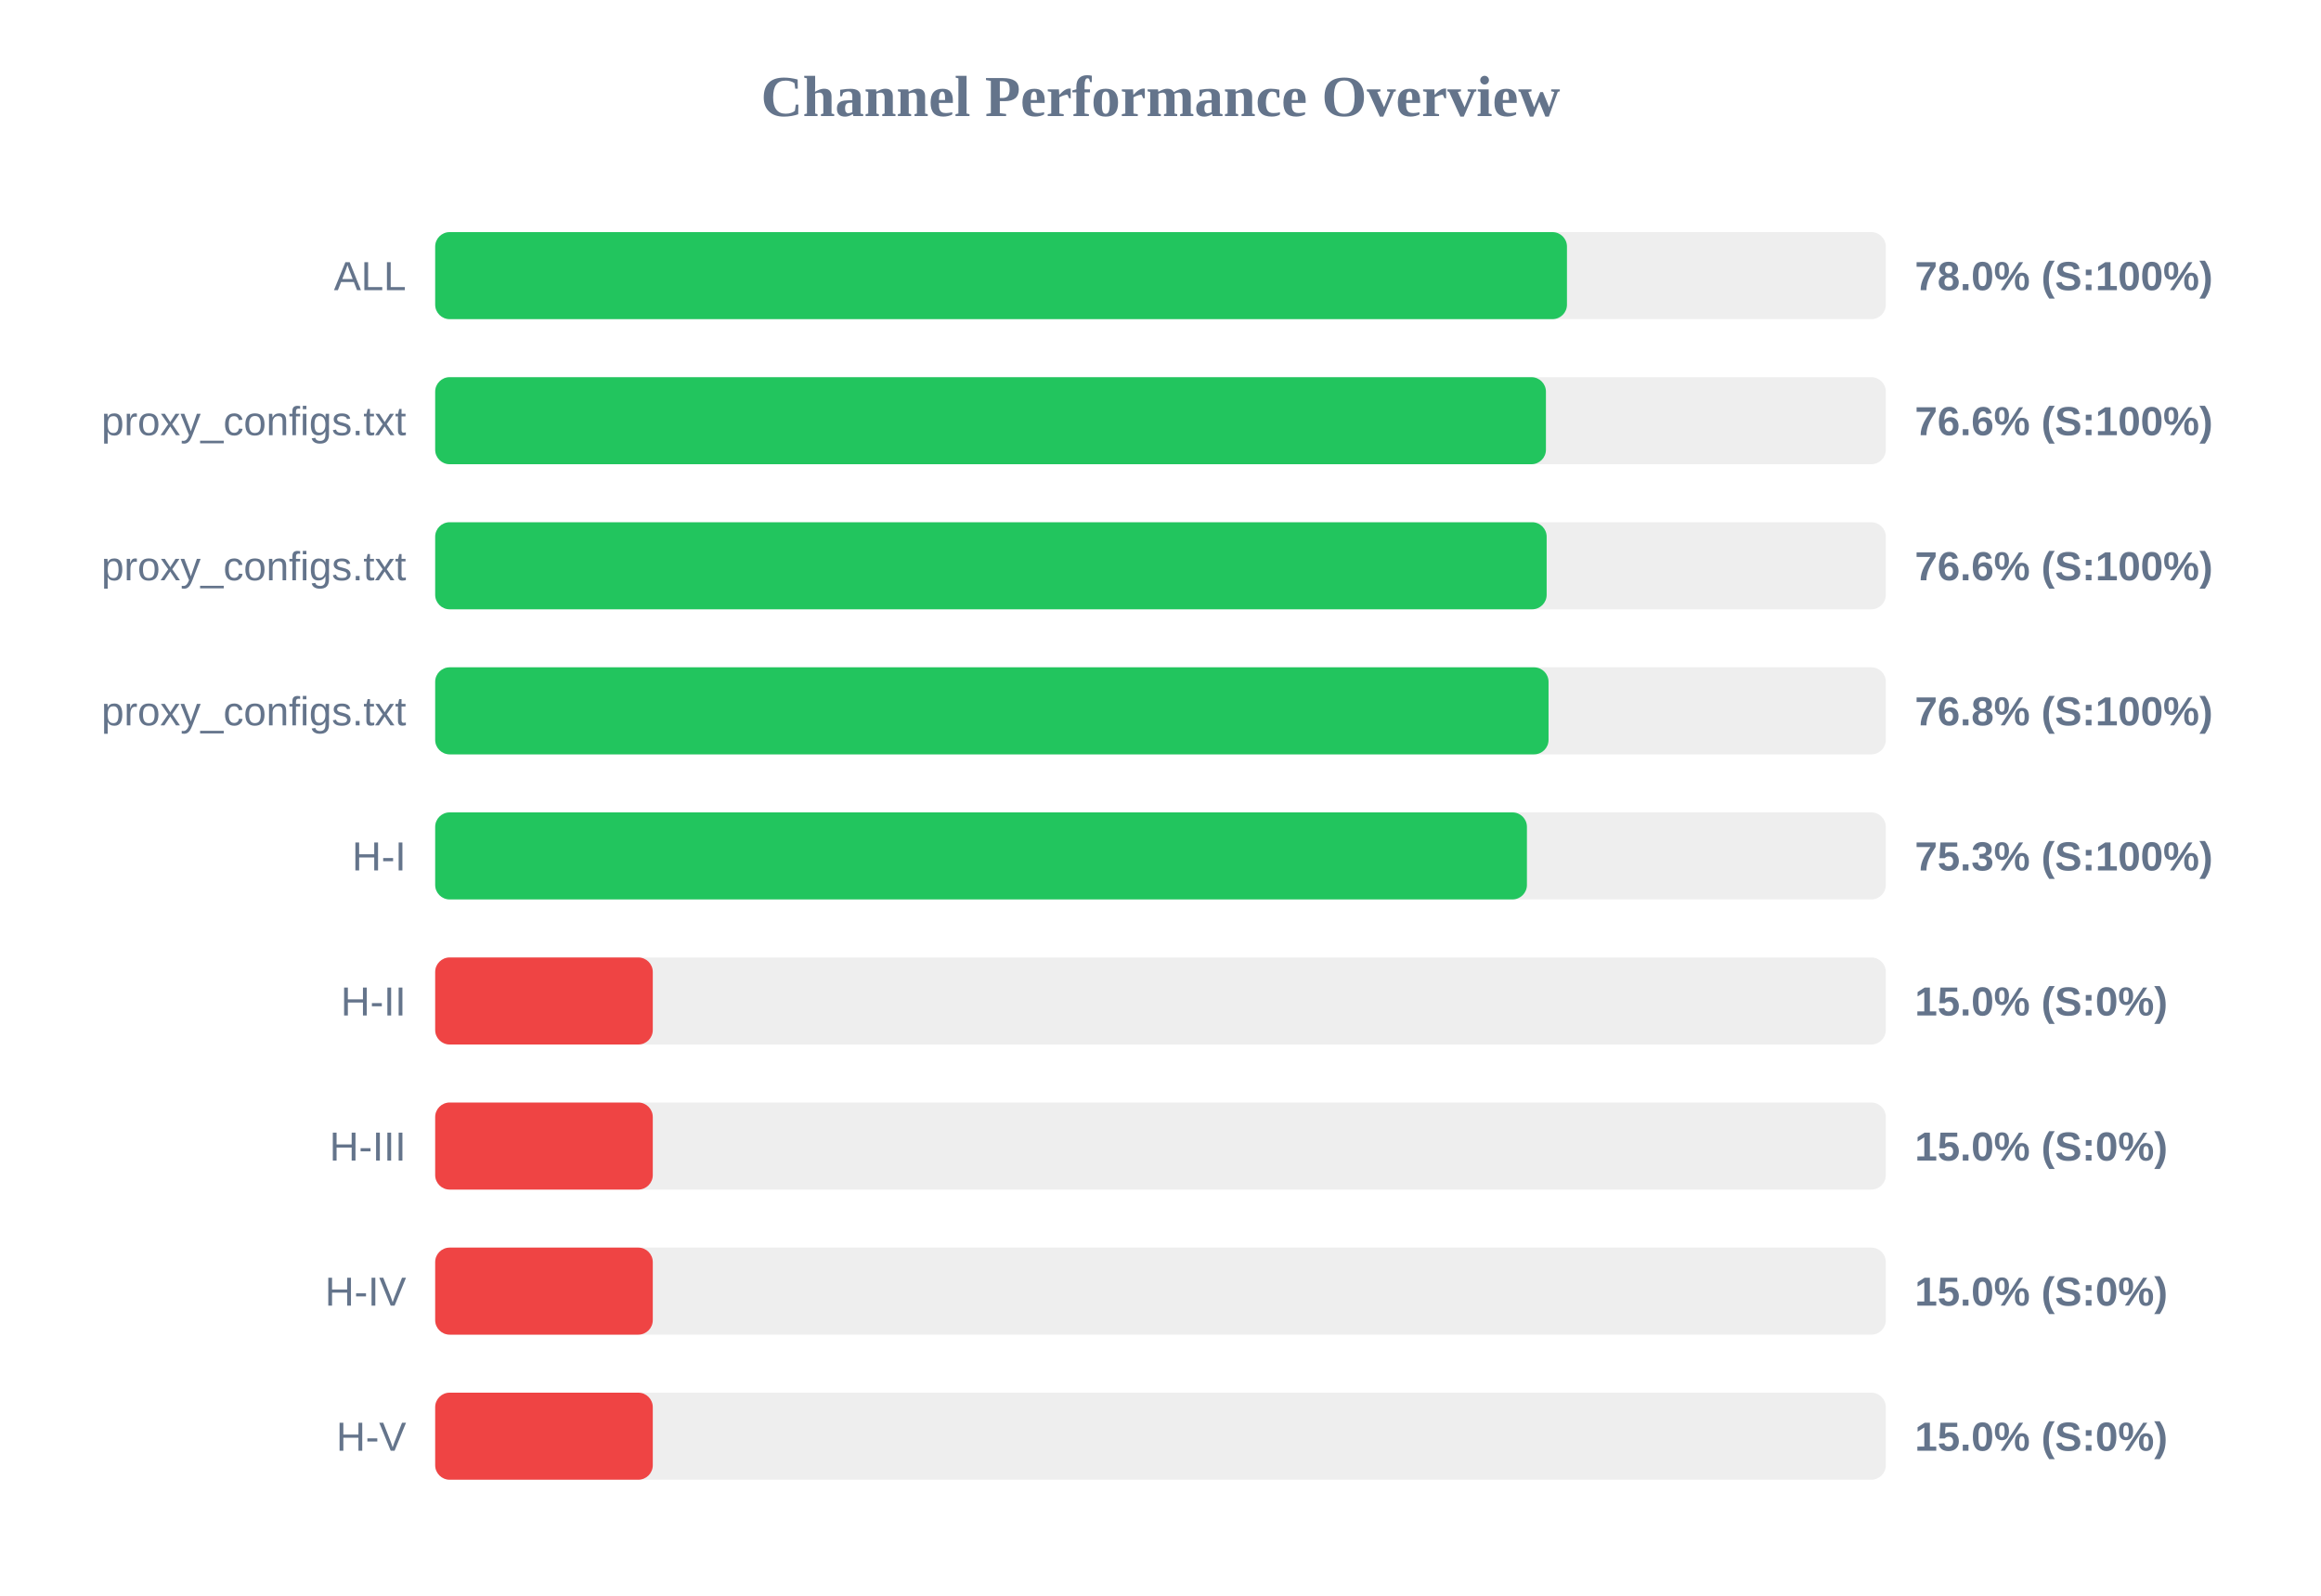
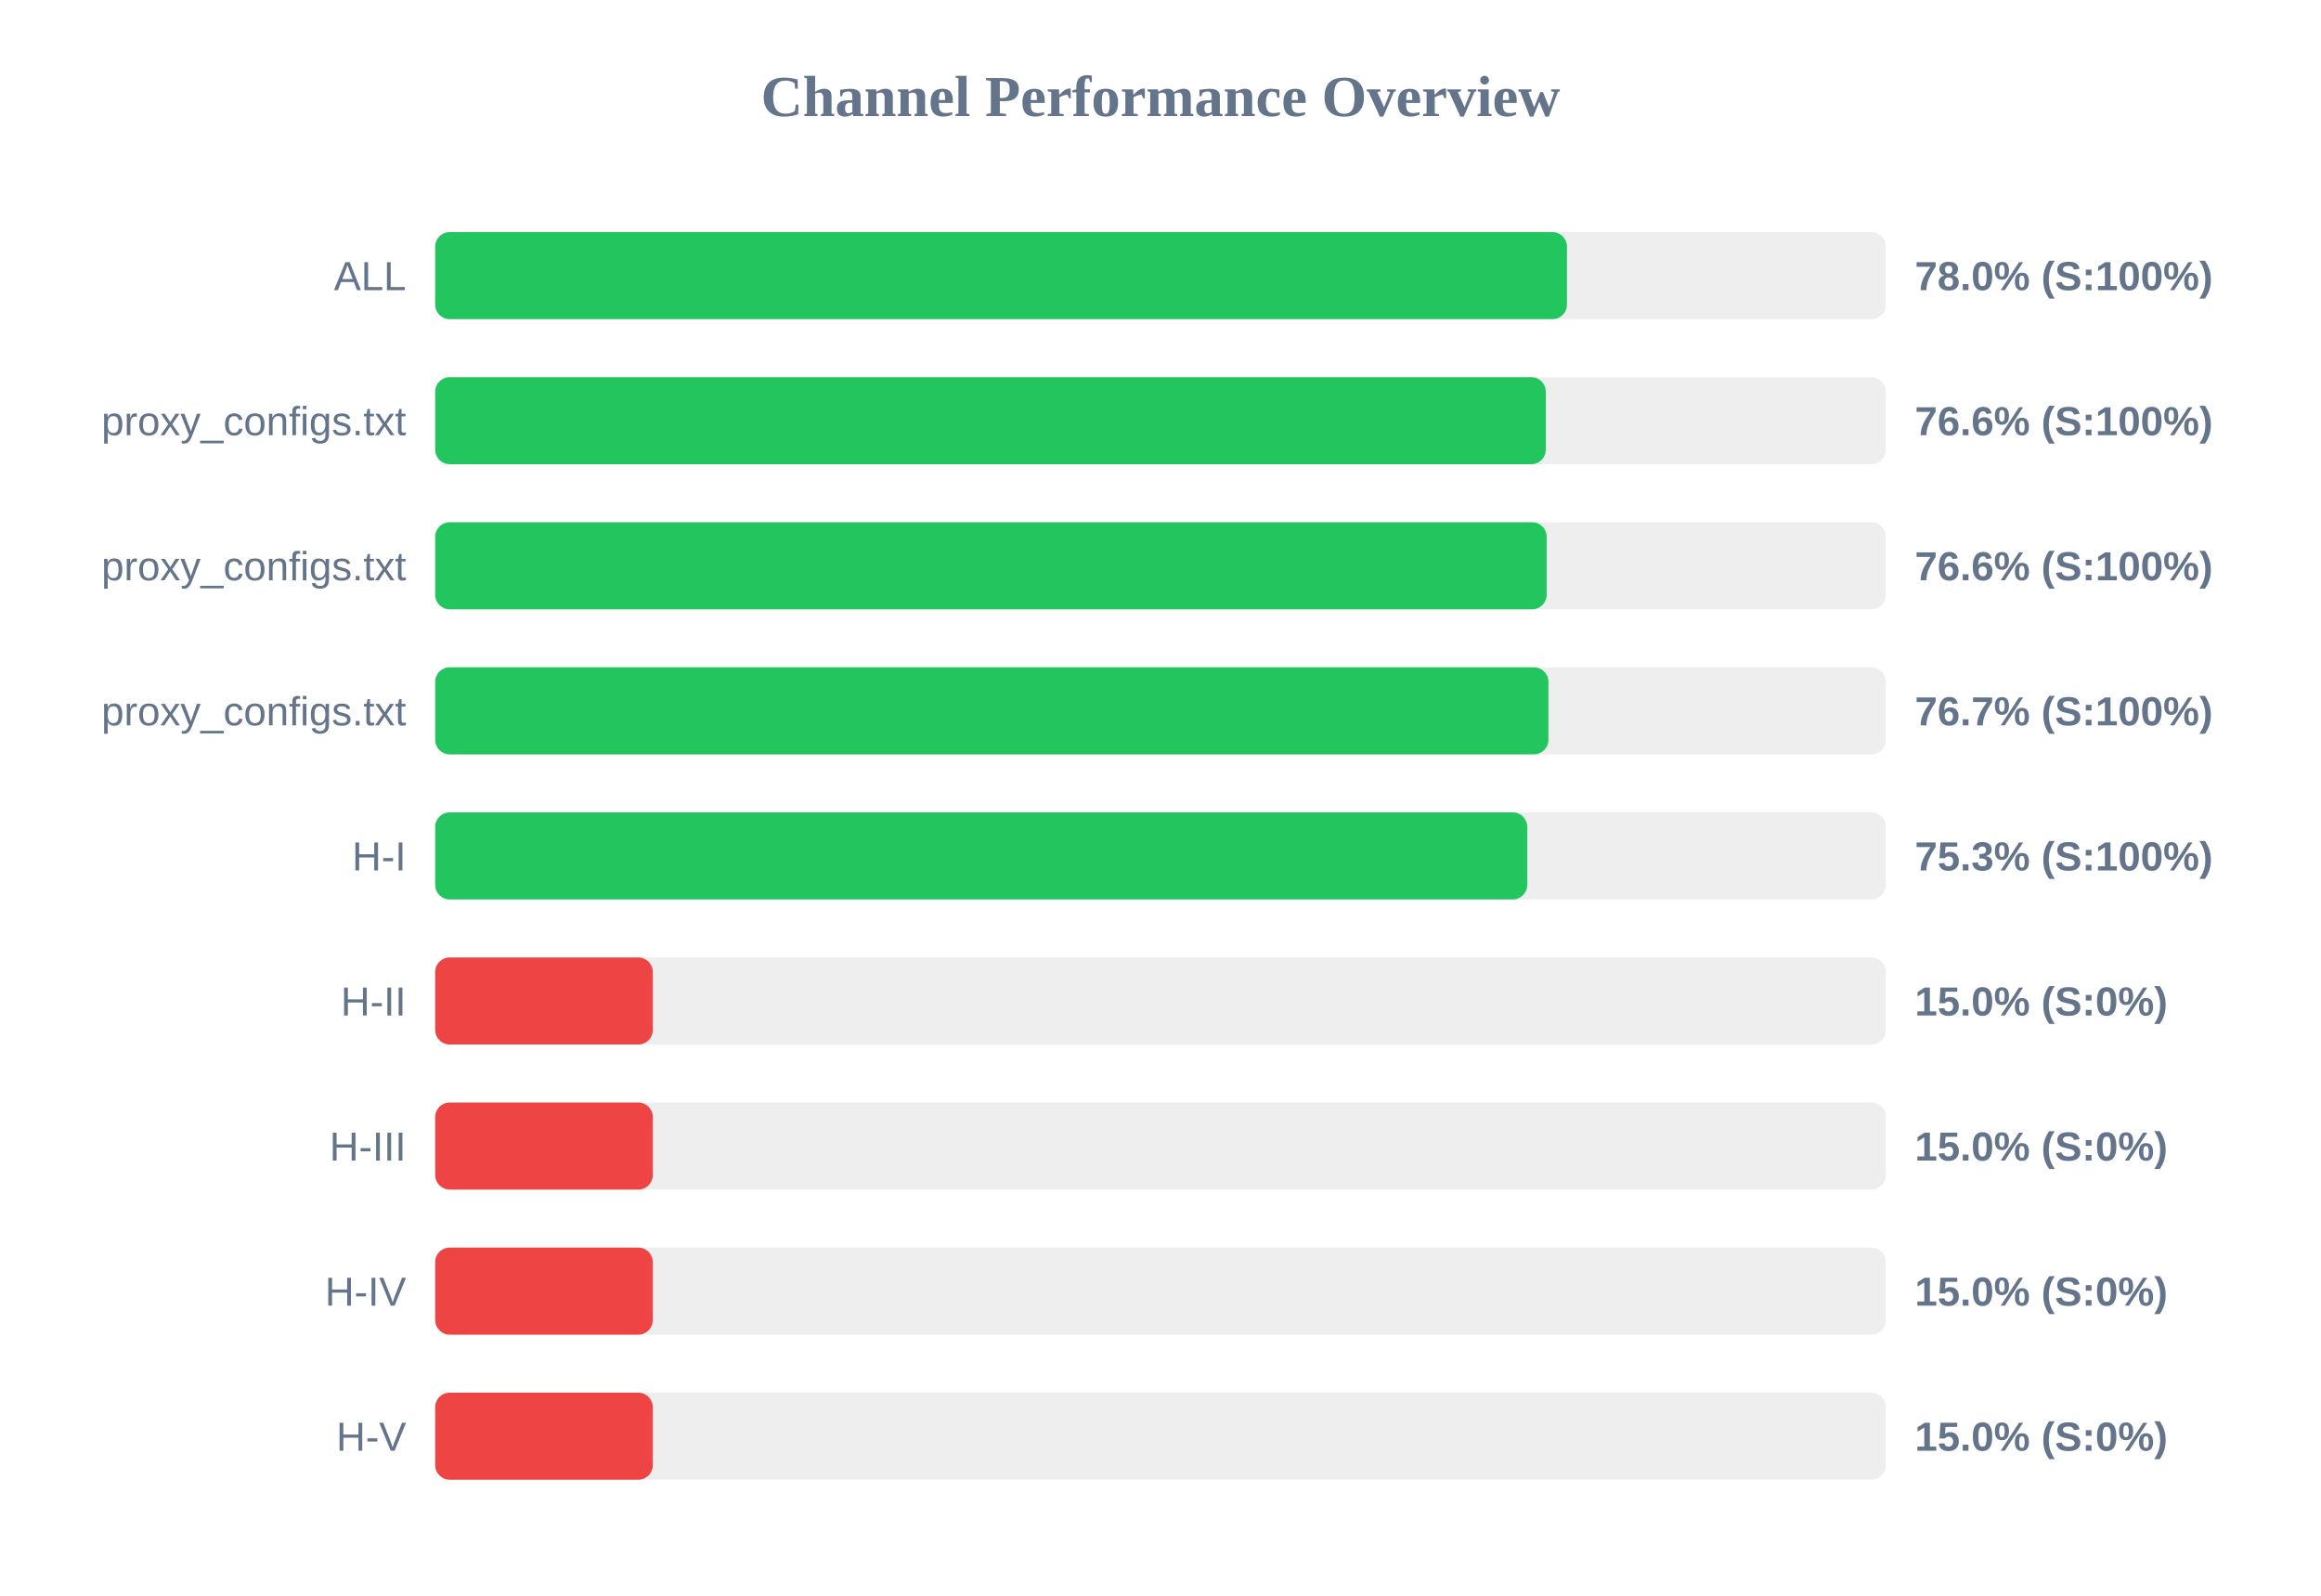
<svg xmlns="http://www.w3.org/2000/svg" width="800" height="550" version="1.1">
  <style>
        .row { font: 14px Arial; fill: #64748b; }
        .score { font: bold 14px Arial; fill: #64748b; }
    </style>
  <text x="400" y="40" text-anchor="middle" font-size="20px" font-weight="bold" fill="#64748b">Channel Performance Overview</text>
  <rect x="150" y="80" width="500" height="30" fill="#eee" rx="5" />
  <rect x="150" y="80" width="390.1" height="30" fill="#22c55e" rx="5" />
  <text x="140" y="100" text-anchor="end" class="row">ALL</text>
  <text x="660" y="100" text-anchor="start" class="score">78.0% (S:100%)</text>
  <rect x="150" y="130" width="500" height="30" fill="#eee" rx="5" />
-   <rect x="150" y="130" width="382.85" height="30" fill="#22c55e" rx="5" />
+   <rect x="150" y="130" width="382.8" height="30" fill="#22c55e" rx="5" />
  <text x="140" y="150" text-anchor="end" class="row">proxy_configs.txt</text>
  <text x="660" y="150" text-anchor="start" class="score">76.6% (S:100%)</text>
  <rect x="150" y="180" width="500" height="30" fill="#eee" rx="5" />
  <rect x="150" y="180" width="383.1" height="30" fill="#22c55e" rx="5" />
  <text x="140" y="200" text-anchor="end" class="row">proxy_configs.txt</text>
  <text x="660" y="200" text-anchor="start" class="score">76.6% (S:100%)</text>
  <rect x="150" y="230" width="500" height="30" fill="#eee" rx="5" />
-   <rect x="150" y="230" width="383.75" height="30" fill="#22c55e" rx="5" />
+   <rect x="150" y="230" width="383.7" height="30" fill="#22c55e" rx="5" />
  <text x="140" y="250" text-anchor="end" class="row">proxy_configs.txt</text>
-   <text x="660" y="250" text-anchor="start" class="score">76.8% (S:100%)</text>
+   <text x="660" y="250" text-anchor="start" class="score">76.7% (S:100%)</text>
  <rect x="150" y="280" width="500" height="30" fill="#eee" rx="5" />
-   <rect x="150" y="280" width="376.3" height="30" fill="#22c55e" rx="5" />
+   <rect x="150" y="280" width="376.4" height="30" fill="#22c55e" rx="5" />
  <text x="140" y="300" text-anchor="end" class="row">H-I</text>
  <text x="660" y="300" text-anchor="start" class="score">75.3% (S:100%)</text>
  <rect x="150" y="330" width="500" height="30" fill="#eee" rx="5" />
  <rect x="150" y="330" width="75.0" height="30" fill="#ef4444" rx="5" />
  <text x="140" y="350" text-anchor="end" class="row">H-II</text>
  <text x="660" y="350" text-anchor="start" class="score">15.0% (S:0%)</text>
  <rect x="150" y="380" width="500" height="30" fill="#eee" rx="5" />
  <rect x="150" y="380" width="75.0" height="30" fill="#ef4444" rx="5" />
  <text x="140" y="400" text-anchor="end" class="row">H-III</text>
  <text x="660" y="400" text-anchor="start" class="score">15.0% (S:0%)</text>
  <rect x="150" y="430" width="500" height="30" fill="#eee" rx="5" />
  <rect x="150" y="430" width="75.0" height="30" fill="#ef4444" rx="5" />
  <text x="140" y="450" text-anchor="end" class="row">H-IV</text>
  <text x="660" y="450" text-anchor="start" class="score">15.0% (S:0%)</text>
  <rect x="150" y="480" width="500" height="30" fill="#eee" rx="5" />
  <rect x="150" y="480" width="75.0" height="30" fill="#ef4444" rx="5" />
  <text x="140" y="500" text-anchor="end" class="row">H-V</text>
  <text x="660" y="500" text-anchor="start" class="score">15.0% (S:0%)</text>
</svg>
